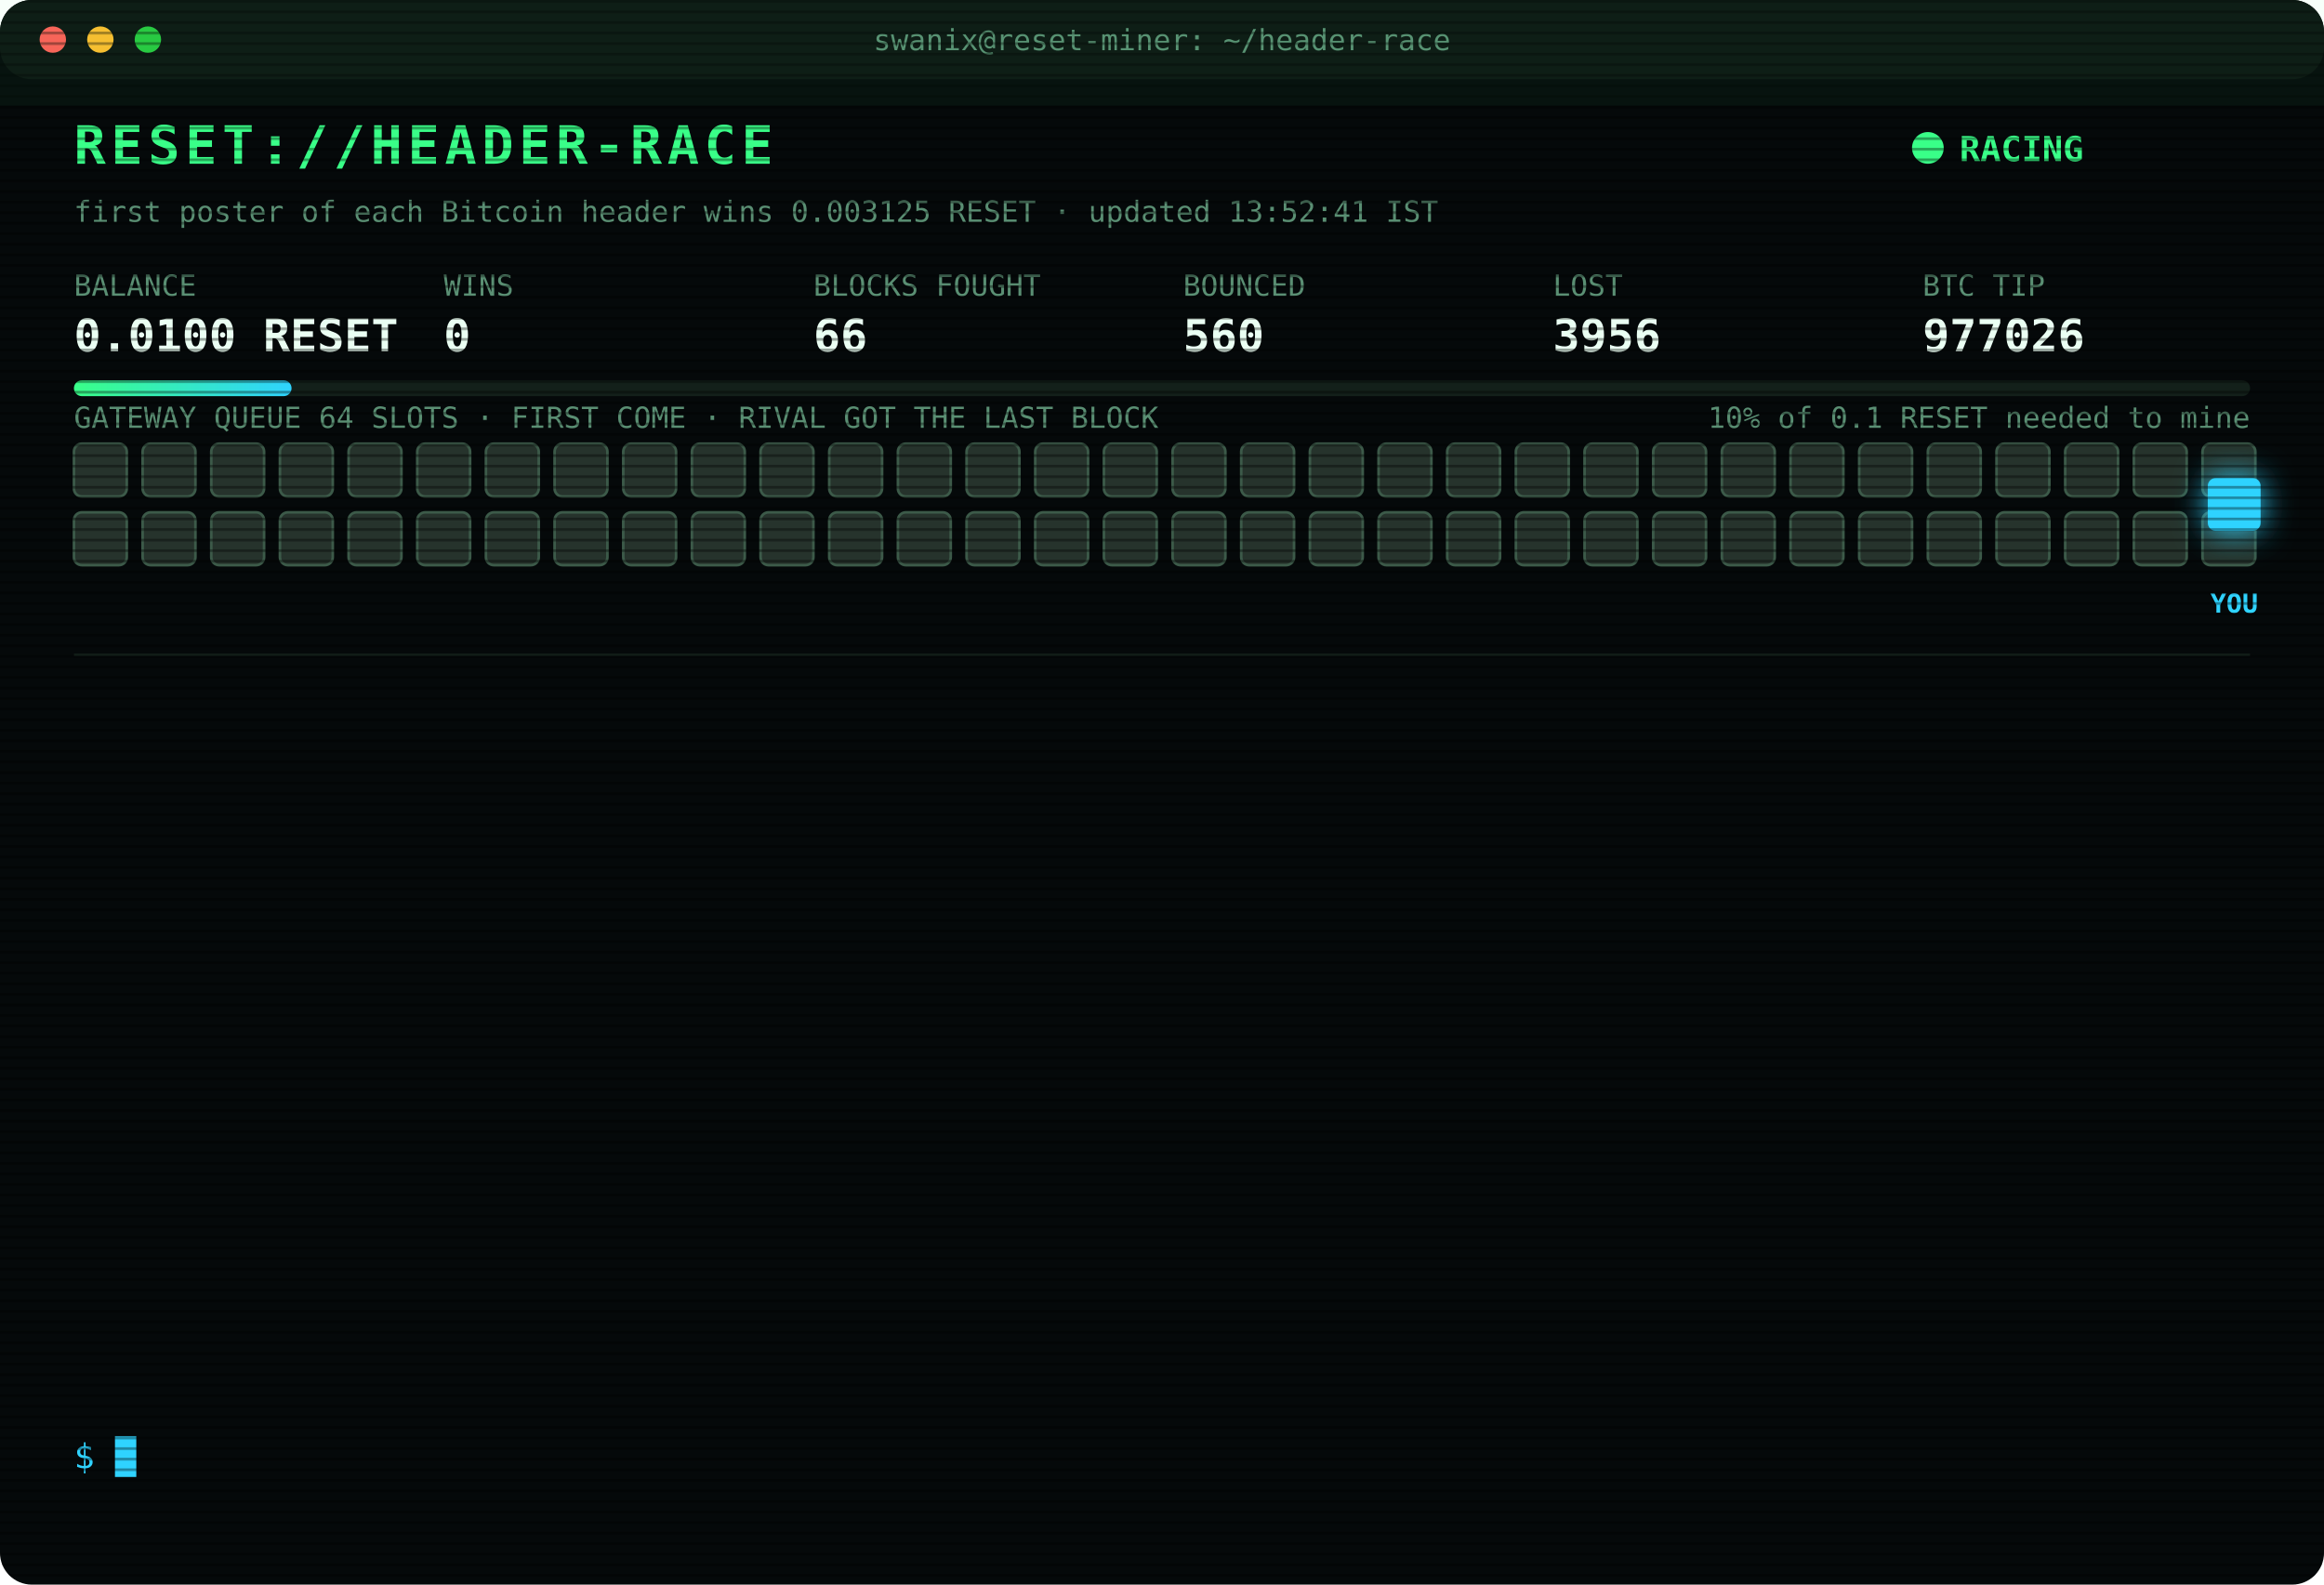
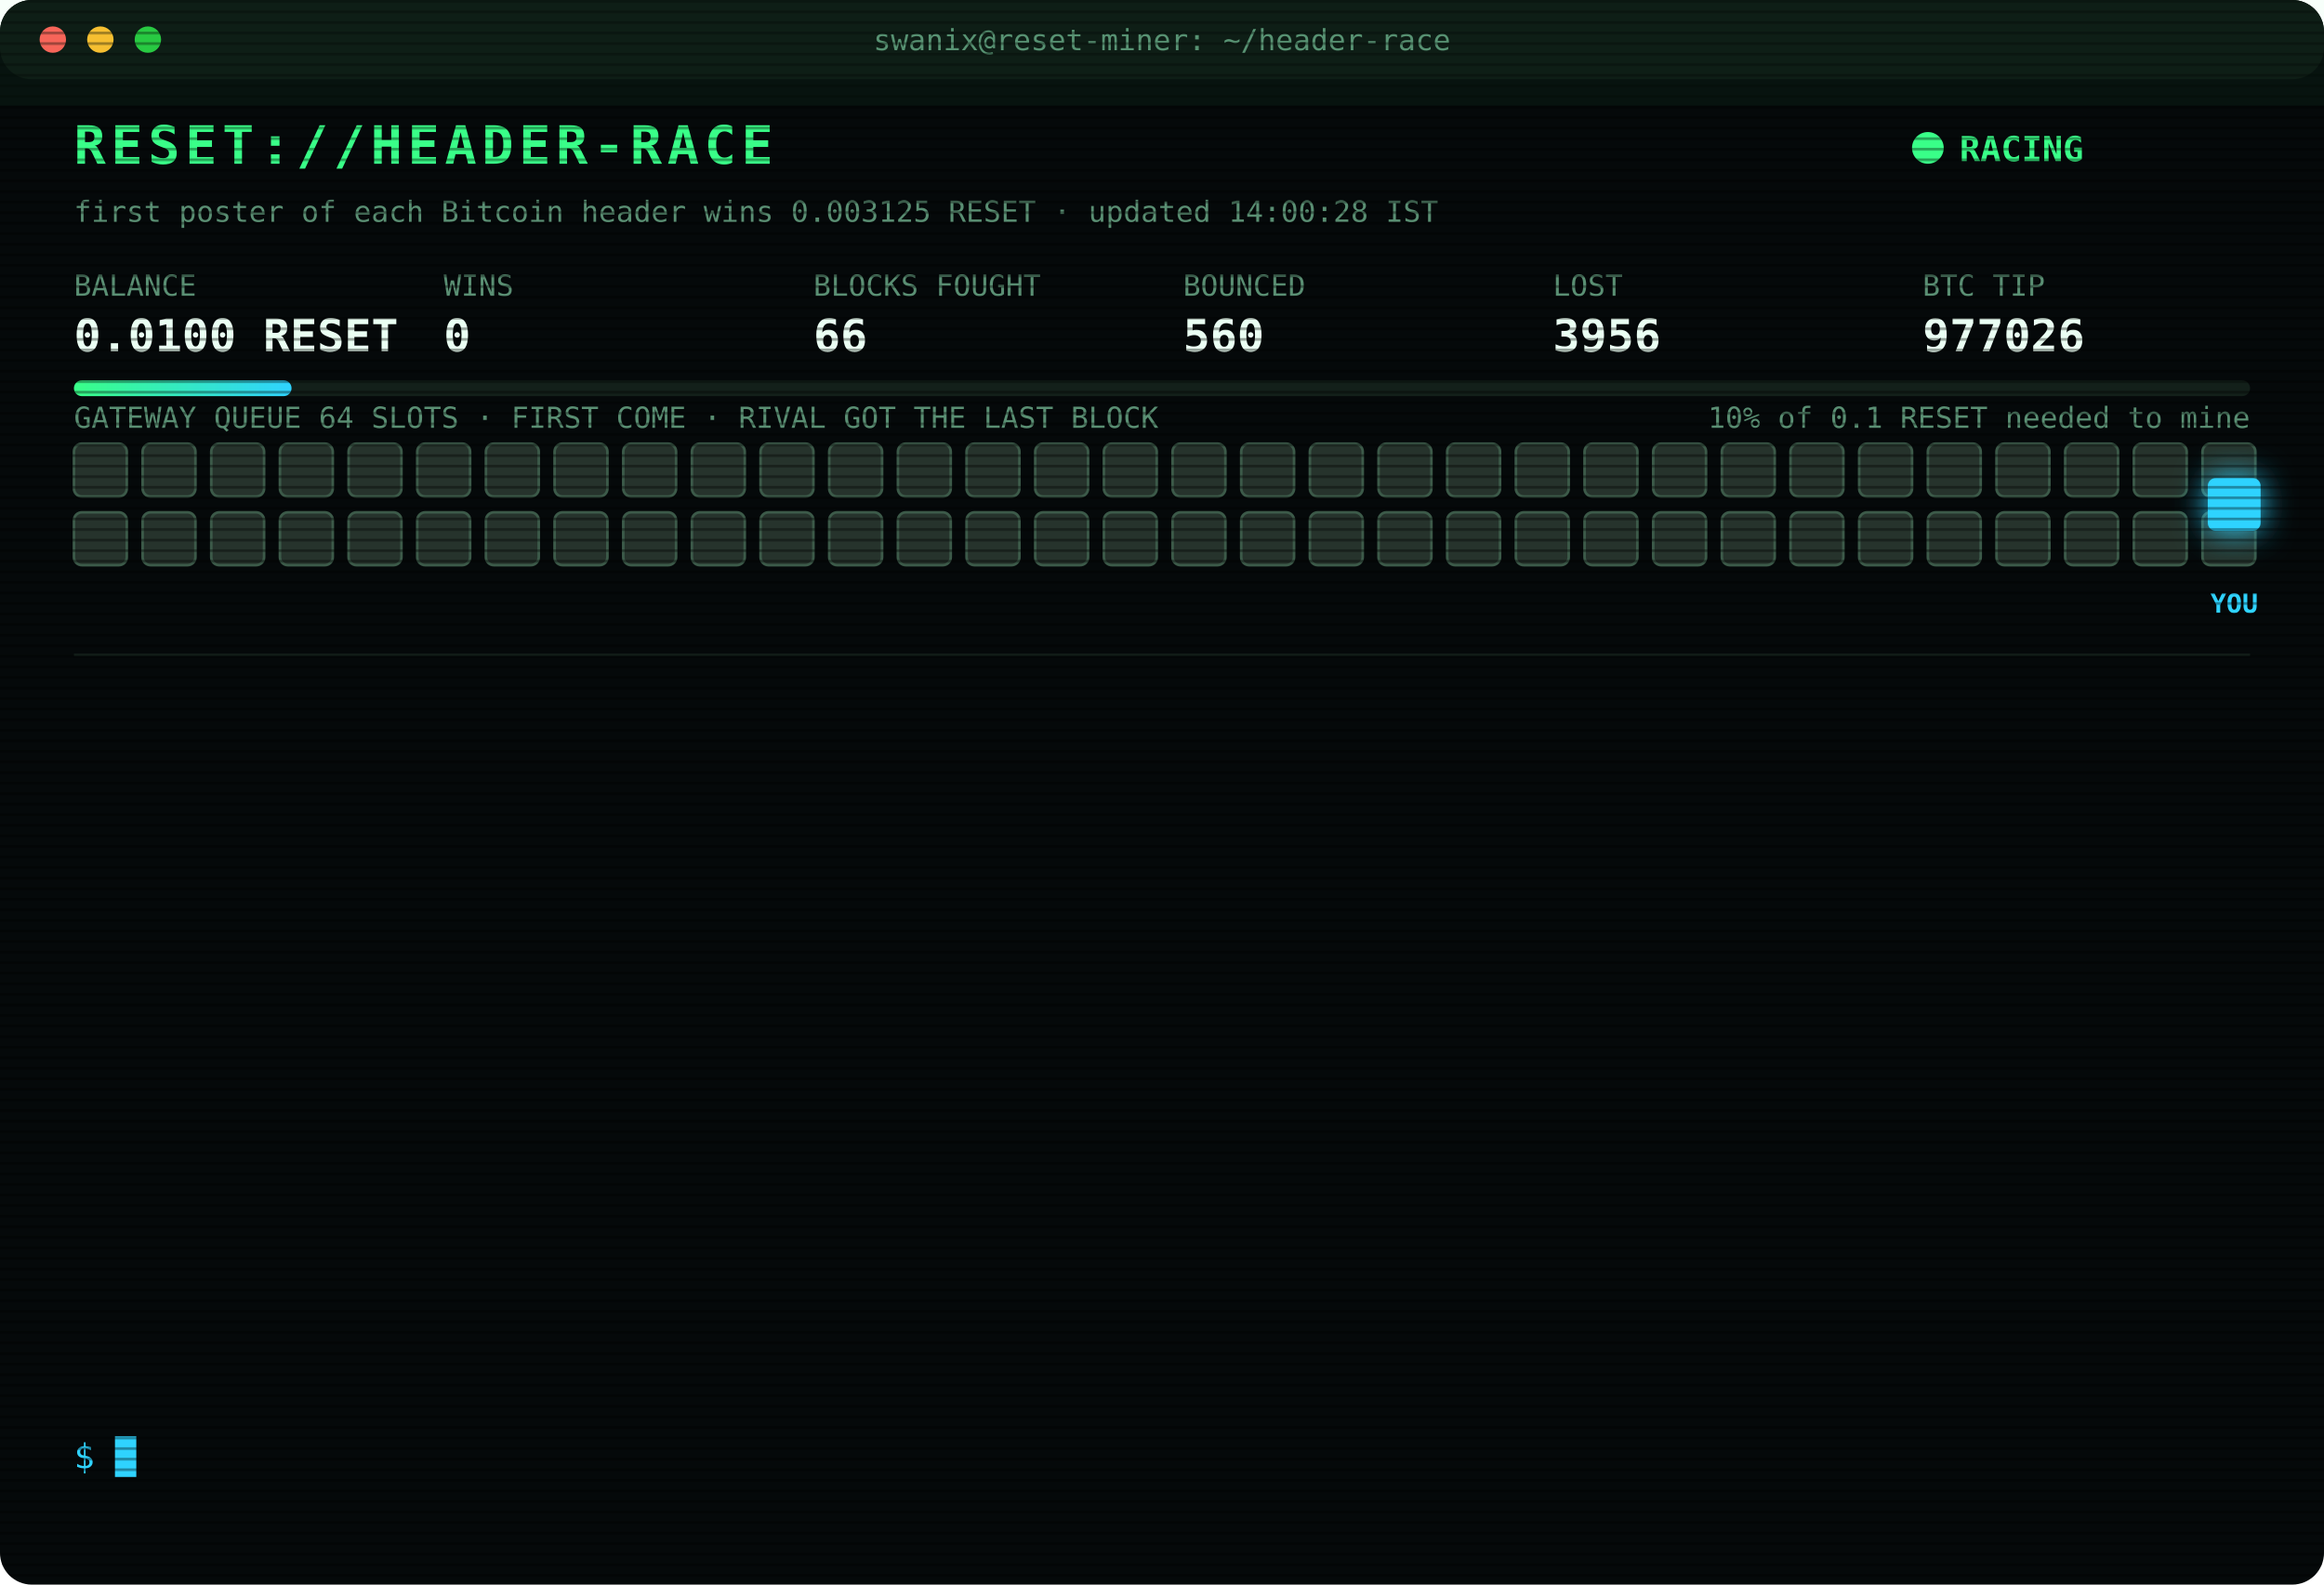
<svg xmlns="http://www.w3.org/2000/svg" width="880" height="600" viewBox="0 0 880 600" font-family="ui-monospace,SFMono-Regular,Menlo,Consolas,monospace">
  <style>
text{font-size:13px;fill:#7CFFB2}
.title{font-size:20px;font-weight:700;fill:#39FF88;letter-spacing:2px;animation:glitch 3s infinite steps(1)}
.sub{fill:#2fd3ff}.k{fill:#5a8f73;font-size:11px}.v{font-size:17px;font-weight:700;fill:#eafff3}
.ts{fill:#3f6b56}.boot{fill:#2fd3ff}.dim{fill:#5a8f73}.bad{fill:#ff4d6d}.warn{fill:#ffd23f}.mag{fill:#ff5cf0}.win{fill:#39FF88;font-weight:700}
.tag{font-size:10px;fill:#2fd3ff;font-weight:700}
.rival{fill:#26332c;stroke:#3c5a49;animation:jam 1.2s infinite alternate}
.idle{fill:#141c18;stroke:#22302a;animation:breathe 4s infinite}
.me{fill:#2fd3ff;filter:drop-shadow(0 0 6px #2fd3ff)}
.hover{animation:nudge 1.1s infinite ease-in-out}.bounce{animation:kick 1.4s infinite}
.ln{opacity:0;animation:in .4s forwards}
.cur{animation:blink 1s infinite steps(1)}
.scan{animation:scan 6s infinite linear}
.led{animation:blink 1.4s infinite}
@keyframes in{from{opacity:0;transform:translateX(-6px)}to{opacity:1;transform:none}}
@keyframes blink{50%{opacity:0}}
@keyframes jam{to{fill:#33463b}}
@keyframes breathe{50%{opacity:.4}}
@keyframes nudge{50%{transform:translateX(-10px)}}
@keyframes kick{0%,100%{transform:none}30%{transform:translateX(-14px)}55%{transform:translateX(10px) translateY(-6px)}}
@keyframes glitch{0%,92%{transform:none}93%{transform:translateX(2px);fill:#ff4d6d}95%{transform:translateX(-2px);fill:#2fd3ff}97%{transform:none}}
@keyframes scan{from{transform:translateY(-40px)}to{transform:translateY(600px)}}
</style>
  <defs>
    <pattern id="sl" width="4" height="4" patternUnits="userSpaceOnUse">
      <rect width="4" height="1" fill="#000" opacity=".35" />
    </pattern>
    <linearGradient id="bar">
      <stop offset="0" stop-color="#39FF88" />
      <stop offset="1" stop-color="#2fd3ff" />
    </linearGradient>
  </defs>
  <rect width="880" height="600" rx="12" fill="#05090a" />
  <rect width="880" height="30" rx="12" fill="#0d1512" />
  <circle cx="20" cy="15" r="5" fill="#ff5f57" />
  <circle cx="38" cy="15" r="5" fill="#febc2e" />
  <circle cx="56" cy="15" r="5" fill="#28c840" />
  <text x="440" y="19" text-anchor="middle" class="k">swanix@reset-miner: ~/header-race</text>
  <text x="28" y="62" class="title">RESET://HEADER-RACE</text>
  <circle class="led" cx="730" cy="56" r="6" fill="#39FF88" />
  <text x="742" y="61" class="win">RACING</text>
-   <text x="28" y="84" class="k">first poster of each Bitcoin header wins 0.003125 RESET · updated 13:52:41 IST</text>
+   <text x="28" y="84" class="k">first poster of each Bitcoin header wins 0.003125 RESET · updated 14:00:28 IST</text>
  <text x="28" y="112" class="k">BALANCE</text>
  <text x="28" y="133" class="v">0.0100 RESET</text>
  <text x="168" y="112" class="k">WINS</text>
  <text x="168" y="133" class="v">0</text>
  <text x="308" y="112" class="k">BLOCKS FOUGHT</text>
  <text x="308" y="133" class="v">66</text>
  <text x="448" y="112" class="k">BOUNCED</text>
  <text x="448" y="133" class="v">560</text>
  <text x="588" y="112" class="k">LOST</text>
  <text x="588" y="133" class="v">3956</text>
  <text x="728" y="112" class="k">BTC TIP</text>
  <text x="728" y="133" class="v">977026</text>
  <rect x="28" y="144" width="824" height="6" rx="3" fill="#13201a" />
  <rect x="28" y="144" width="82.4" height="6" rx="3" fill="url(#bar)" />
  <text x="852" y="162" text-anchor="end" class="k">10% of 0.1 RESET needed to mine</text>
  <text x="28" y="162" class="k">GATEWAY QUEUE 64 SLOTS · FIRST COME · RIVAL GOT THE LAST BLOCK</text>
  <rect class="rival" x="28" y="168" width="20" height="20" rx="3" style="animation-delay:0.00s" />
  <rect class="rival" x="54" y="168" width="20" height="20" rx="3" style="animation-delay:0.05s" />
  <rect class="rival" x="80" y="168" width="20" height="20" rx="3" style="animation-delay:0.10s" />
  <rect class="rival" x="106" y="168" width="20" height="20" rx="3" style="animation-delay:0.15s" />
  <rect class="rival" x="132" y="168" width="20" height="20" rx="3" style="animation-delay:0.20s" />
  <rect class="rival" x="158" y="168" width="20" height="20" rx="3" style="animation-delay:0.25s" />
  <rect class="rival" x="184" y="168" width="20" height="20" rx="3" style="animation-delay:0.30s" />
  <rect class="rival" x="210" y="168" width="20" height="20" rx="3" style="animation-delay:0.35s" />
  <rect class="rival" x="236" y="168" width="20" height="20" rx="3" style="animation-delay:0.40s" />
  <rect class="rival" x="262" y="168" width="20" height="20" rx="3" style="animation-delay:0.45s" />
  <rect class="rival" x="288" y="168" width="20" height="20" rx="3" style="animation-delay:0.50s" />
  <rect class="rival" x="314" y="168" width="20" height="20" rx="3" style="animation-delay:0.55s" />
  <rect class="rival" x="340" y="168" width="20" height="20" rx="3" style="animation-delay:0.60s" />
  <rect class="rival" x="366" y="168" width="20" height="20" rx="3" style="animation-delay:0.65s" />
  <rect class="rival" x="392" y="168" width="20" height="20" rx="3" style="animation-delay:0.70s" />
  <rect class="rival" x="418" y="168" width="20" height="20" rx="3" style="animation-delay:0.75s" />
  <rect class="rival" x="444" y="168" width="20" height="20" rx="3" style="animation-delay:0.80s" />
  <rect class="rival" x="470" y="168" width="20" height="20" rx="3" style="animation-delay:0.85s" />
  <rect class="rival" x="496" y="168" width="20" height="20" rx="3" style="animation-delay:0.90s" />
  <rect class="rival" x="522" y="168" width="20" height="20" rx="3" style="animation-delay:0.95s" />
  <rect class="rival" x="548" y="168" width="20" height="20" rx="3" style="animation-delay:1.00s" />
  <rect class="rival" x="574" y="168" width="20" height="20" rx="3" style="animation-delay:1.05s" />
  <rect class="rival" x="600" y="168" width="20" height="20" rx="3" style="animation-delay:1.10s" />
  <rect class="rival" x="626" y="168" width="20" height="20" rx="3" style="animation-delay:1.15s" />
  <rect class="rival" x="652" y="168" width="20" height="20" rx="3" style="animation-delay:1.20s" />
  <rect class="rival" x="678" y="168" width="20" height="20" rx="3" style="animation-delay:1.25s" />
  <rect class="rival" x="704" y="168" width="20" height="20" rx="3" style="animation-delay:1.30s" />
  <rect class="rival" x="730" y="168" width="20" height="20" rx="3" style="animation-delay:1.35s" />
  <rect class="rival" x="756" y="168" width="20" height="20" rx="3" style="animation-delay:1.40s" />
  <rect class="rival" x="782" y="168" width="20" height="20" rx="3" style="animation-delay:1.45s" />
  <rect class="rival" x="808" y="168" width="20" height="20" rx="3" style="animation-delay:1.50s" />
  <rect class="rival" x="834" y="168" width="20" height="20" rx="3" style="animation-delay:1.55s" />
  <rect class="rival" x="28" y="194" width="20" height="20" rx="3" style="animation-delay:1.60s" />
  <rect class="rival" x="54" y="194" width="20" height="20" rx="3" style="animation-delay:1.65s" />
  <rect class="rival" x="80" y="194" width="20" height="20" rx="3" style="animation-delay:1.70s" />
  <rect class="rival" x="106" y="194" width="20" height="20" rx="3" style="animation-delay:1.75s" />
  <rect class="rival" x="132" y="194" width="20" height="20" rx="3" style="animation-delay:1.80s" />
  <rect class="rival" x="158" y="194" width="20" height="20" rx="3" style="animation-delay:1.85s" />
  <rect class="rival" x="184" y="194" width="20" height="20" rx="3" style="animation-delay:1.90s" />
  <rect class="rival" x="210" y="194" width="20" height="20" rx="3" style="animation-delay:1.95s" />
  <rect class="rival" x="236" y="194" width="20" height="20" rx="3" style="animation-delay:2.00s" />
  <rect class="rival" x="262" y="194" width="20" height="20" rx="3" style="animation-delay:2.05s" />
  <rect class="rival" x="288" y="194" width="20" height="20" rx="3" style="animation-delay:2.10s" />
  <rect class="rival" x="314" y="194" width="20" height="20" rx="3" style="animation-delay:2.15s" />
  <rect class="rival" x="340" y="194" width="20" height="20" rx="3" style="animation-delay:2.20s" />
  <rect class="rival" x="366" y="194" width="20" height="20" rx="3" style="animation-delay:2.25s" />
  <rect class="rival" x="392" y="194" width="20" height="20" rx="3" style="animation-delay:2.30s" />
  <rect class="rival" x="418" y="194" width="20" height="20" rx="3" style="animation-delay:2.35s" />
  <rect class="rival" x="444" y="194" width="20" height="20" rx="3" style="animation-delay:2.40s" />
  <rect class="rival" x="470" y="194" width="20" height="20" rx="3" style="animation-delay:2.45s" />
  <rect class="rival" x="496" y="194" width="20" height="20" rx="3" style="animation-delay:2.50s" />
  <rect class="rival" x="522" y="194" width="20" height="20" rx="3" style="animation-delay:2.55s" />
  <rect class="rival" x="548" y="194" width="20" height="20" rx="3" style="animation-delay:2.60s" />
  <rect class="rival" x="574" y="194" width="20" height="20" rx="3" style="animation-delay:2.65s" />
  <rect class="rival" x="600" y="194" width="20" height="20" rx="3" style="animation-delay:2.70s" />
  <rect class="rival" x="626" y="194" width="20" height="20" rx="3" style="animation-delay:2.75s" />
  <rect class="rival" x="652" y="194" width="20" height="20" rx="3" style="animation-delay:2.80s" />
  <rect class="rival" x="678" y="194" width="20" height="20" rx="3" style="animation-delay:2.85s" />
  <rect class="rival" x="704" y="194" width="20" height="20" rx="3" style="animation-delay:2.90s" />
  <rect class="rival" x="730" y="194" width="20" height="20" rx="3" style="animation-delay:2.95s" />
  <rect class="rival" x="756" y="194" width="20" height="20" rx="3" style="animation-delay:3.00s" />
  <rect class="rival" x="782" y="194" width="20" height="20" rx="3" style="animation-delay:3.05s" />
  <rect class="rival" x="808" y="194" width="20" height="20" rx="3" style="animation-delay:3.10s" />
  <rect class="rival" x="834" y="194" width="20" height="20" rx="3" style="animation-delay:3.15s" />
  <g class="hover">
    <rect class="me" x="836" y="181" width="20" height="20" rx="3" />
    <text class="tag" x="846" y="232" text-anchor="middle">YOU</text>
  </g>
  <line x1="28" x2="852" y1="248" y2="248" stroke="#13201a" />
  <g class="ln" style="animation-delay:0.40s">
    <text x="28" y="270" class="ts">12:09:02</text>
    <text x="104" y="270" class="bad">[LOST] #977014 taken by a rival miner</text>
  </g>
  <g class="ln" style="animation-delay:0.65s">
    <text x="28" y="292" class="ts">12:12:08</text>
    <text x="104" y="292" class="bad">[LOST] #977015 taken by a rival miner</text>
  </g>
  <g class="ln" style="animation-delay:0.90s">
    <text x="28" y="314" class="ts">12:20:08</text>
    <text x="104" y="314" class="bad">[LOST] #977016 taken by a rival miner</text>
  </g>
  <g class="ln" style="animation-delay:1.15s">
    <text x="28" y="336" class="ts">12:29:47</text>
    <text x="104" y="336" class="bad">[LOST] #977017 taken by a rival miner</text>
  </g>
  <g class="ln" style="animation-delay:1.40s">
    <text x="28" y="358" class="ts">13:02:21</text>
    <text x="104" y="358" class="bad">[LOST] #977018 taken by a rival miner</text>
  </g>
  <g class="ln" style="animation-delay:1.65s">
    <text x="28" y="380" class="ts">13:03:11</text>
    <text x="104" y="380" class="bad">[LOST] #977019 taken by a rival miner</text>
  </g>
  <g class="ln" style="animation-delay:1.90s">
    <text x="28" y="402" class="ts">13:06:15</text>
    <text x="104" y="402" class="bad">[LOST] #977020 taken by a rival miner</text>
  </g>
  <g class="ln" style="animation-delay:2.15s">
    <text x="28" y="424" class="ts">13:15:33</text>
    <text x="104" y="424" class="bad">[LOST] #977021 taken by a rival miner</text>
  </g>
  <g class="ln" style="animation-delay:2.40s">
    <text x="28" y="446" class="ts">13:22:02</text>
    <text x="104" y="446" class="bad">[LOST] #977022 taken by a rival miner</text>
  </g>
  <g class="ln" style="animation-delay:2.65s">
    <text x="28" y="468" class="ts">13:24:06</text>
    <text x="104" y="468" class="bad">[LOST] #977023 taken by a rival miner</text>
  </g>
  <g class="ln" style="animation-delay:2.90s">
    <text x="28" y="490" class="ts">13:29:31</text>
    <text x="104" y="490" class="bad">[LOST] #977024 taken by a rival miner</text>
  </g>
  <g class="ln" style="animation-delay:3.15s">
    <text x="28" y="512" class="ts">13:46:01</text>
    <text x="104" y="512" class="bad">[LOST] #977025 taken by a rival miner</text>
  </g>
  <g class="ln" style="animation-delay:3.40s">
    <text x="28" y="534" class="ts">13:52:41</text>
    <text x="104" y="534" class="bad">[LOST] #977026 taken by a rival miner</text>
  </g>
  <text x="28" y="556" class="sub">$ <tspan class="cur">█</tspan>
  </text>
  <rect width="880" height="600" rx="12" fill="url(#sl)" pointer-events="none" />
  <rect class="scan" width="880" height="40" fill="#39FF88" opacity=".04" />
</svg>
